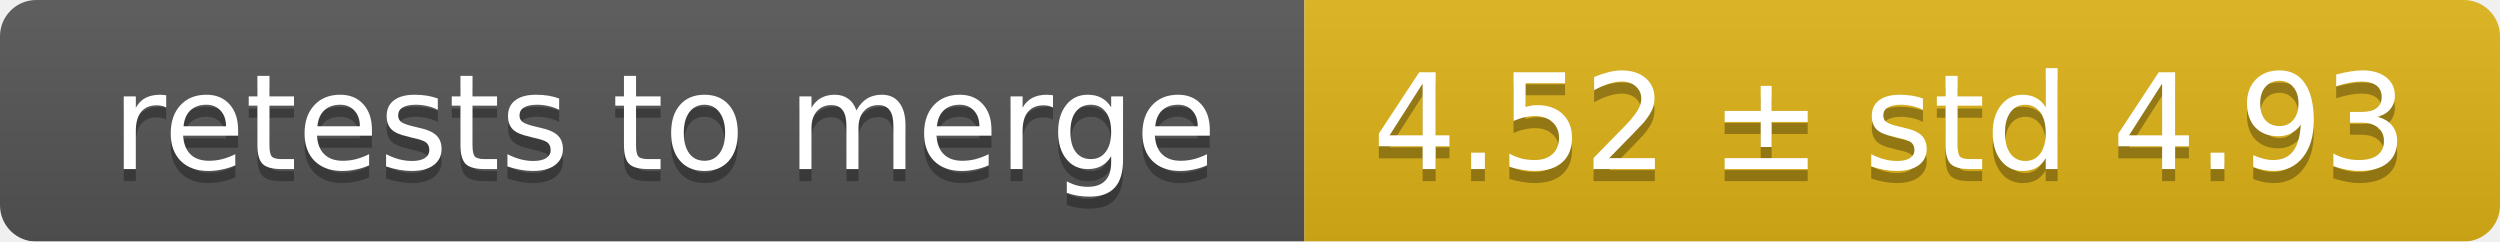
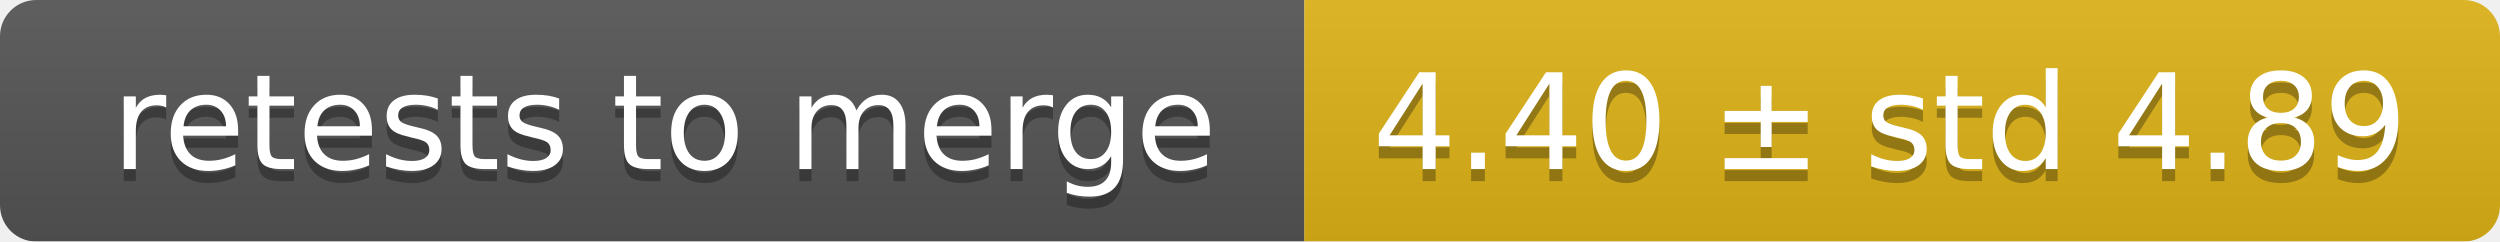
<svg xmlns="http://www.w3.org/2000/svg" width="207" height="20">
  <linearGradient id="smooth" x2="0" y2="100%">
    <stop offset="0" stop-color="#bbb" stop-opacity=".1" />
    <stop offset="1" stop-opacity=".1" />
  </linearGradient>
  <mask id="round">
    <rect width="207" height="20" rx="3" fill="#fff" />
  </mask>
  <g mask="url(#round)">
    <rect width="108" height="20" fill="#555" />
    <rect x="108" width="99" height="20" fill="#dfb317" />
    <rect width="207" height="20" fill="url(#smooth)" />
  </g>
  <g fill="#fff" text-anchor="middle" font-family="DejaVu Sans,Verdana,Geneva,sans-serif" font-size="11">
    <text x="55" y="15" fill="#010101" fill-opacity=".3">retests to merge</text>
    <text x="55" y="14">retests to merge</text>
-     <text x="156.5" y="15" fill="#010101" fill-opacity=".3">4.52 ± std 4.93</text>
-     <text x="156.5" y="14">4.52 ± std 4.93</text>
+     <text x="156.5" y="15" fill="#010101" fill-opacity=".3">4.40 ± std 4.89</text>
+     <text x="156.5" y="14">4.40 ± std 4.89</text>
  </g>
</svg>
